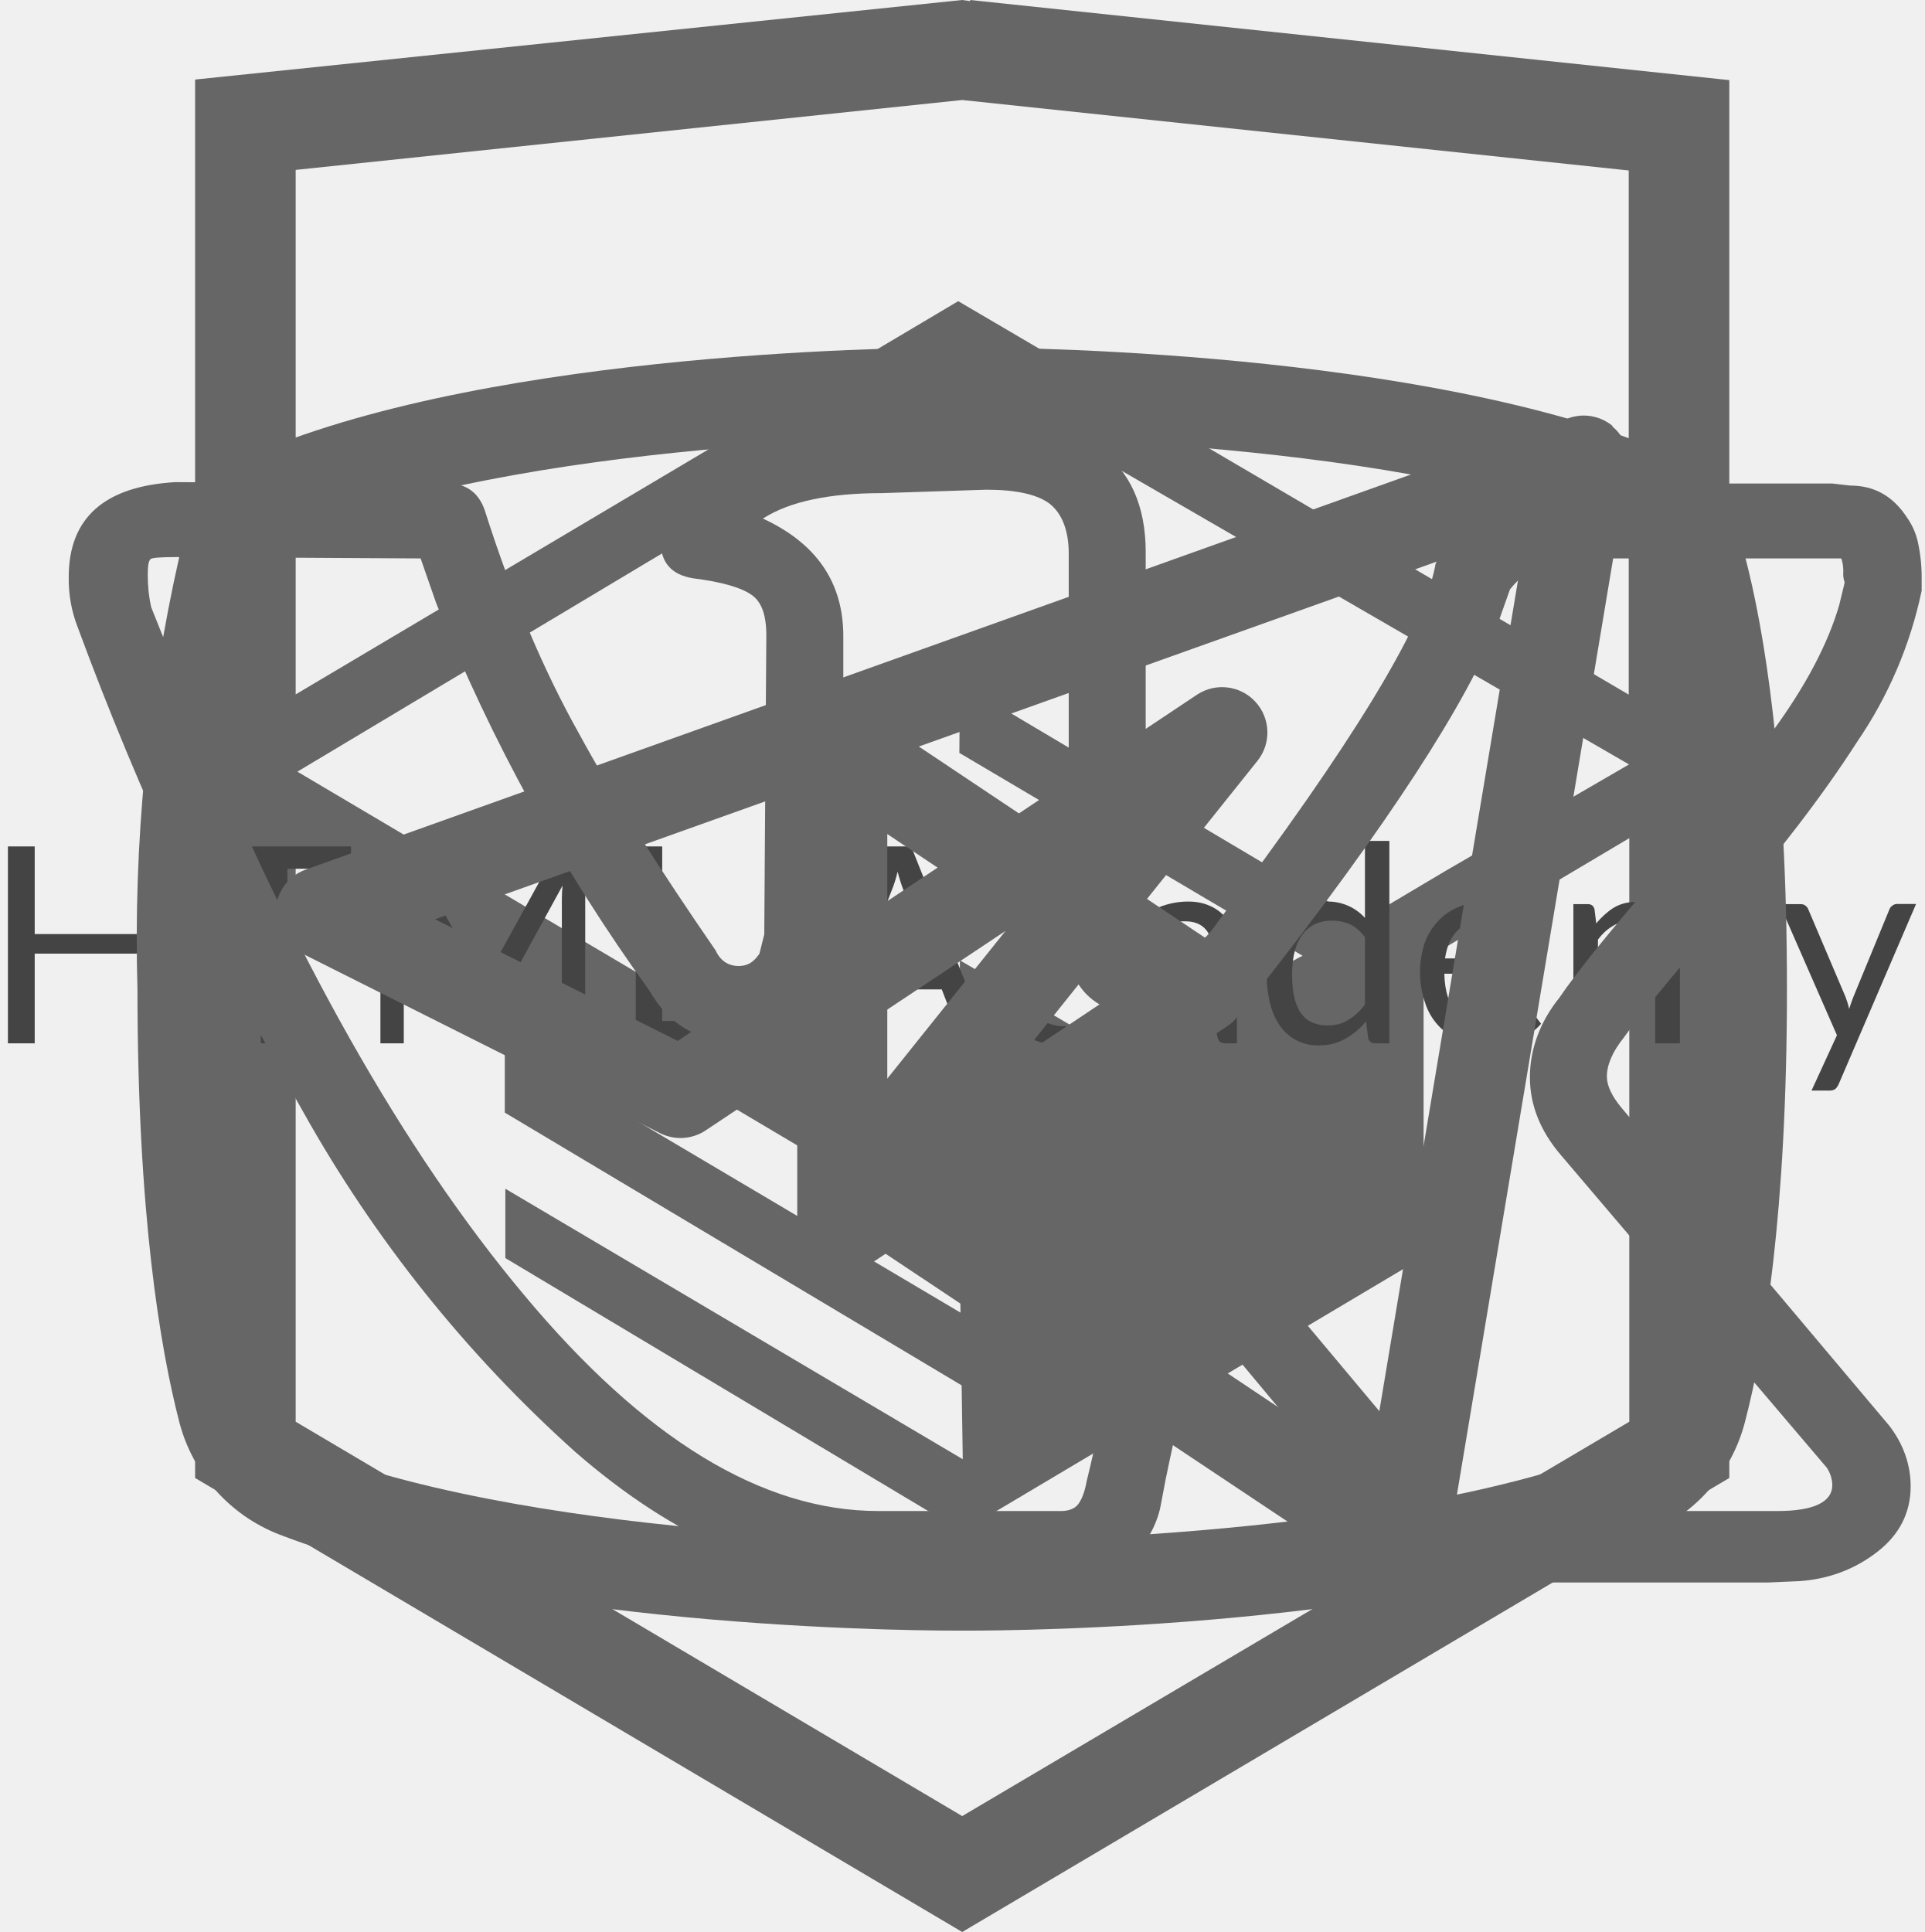
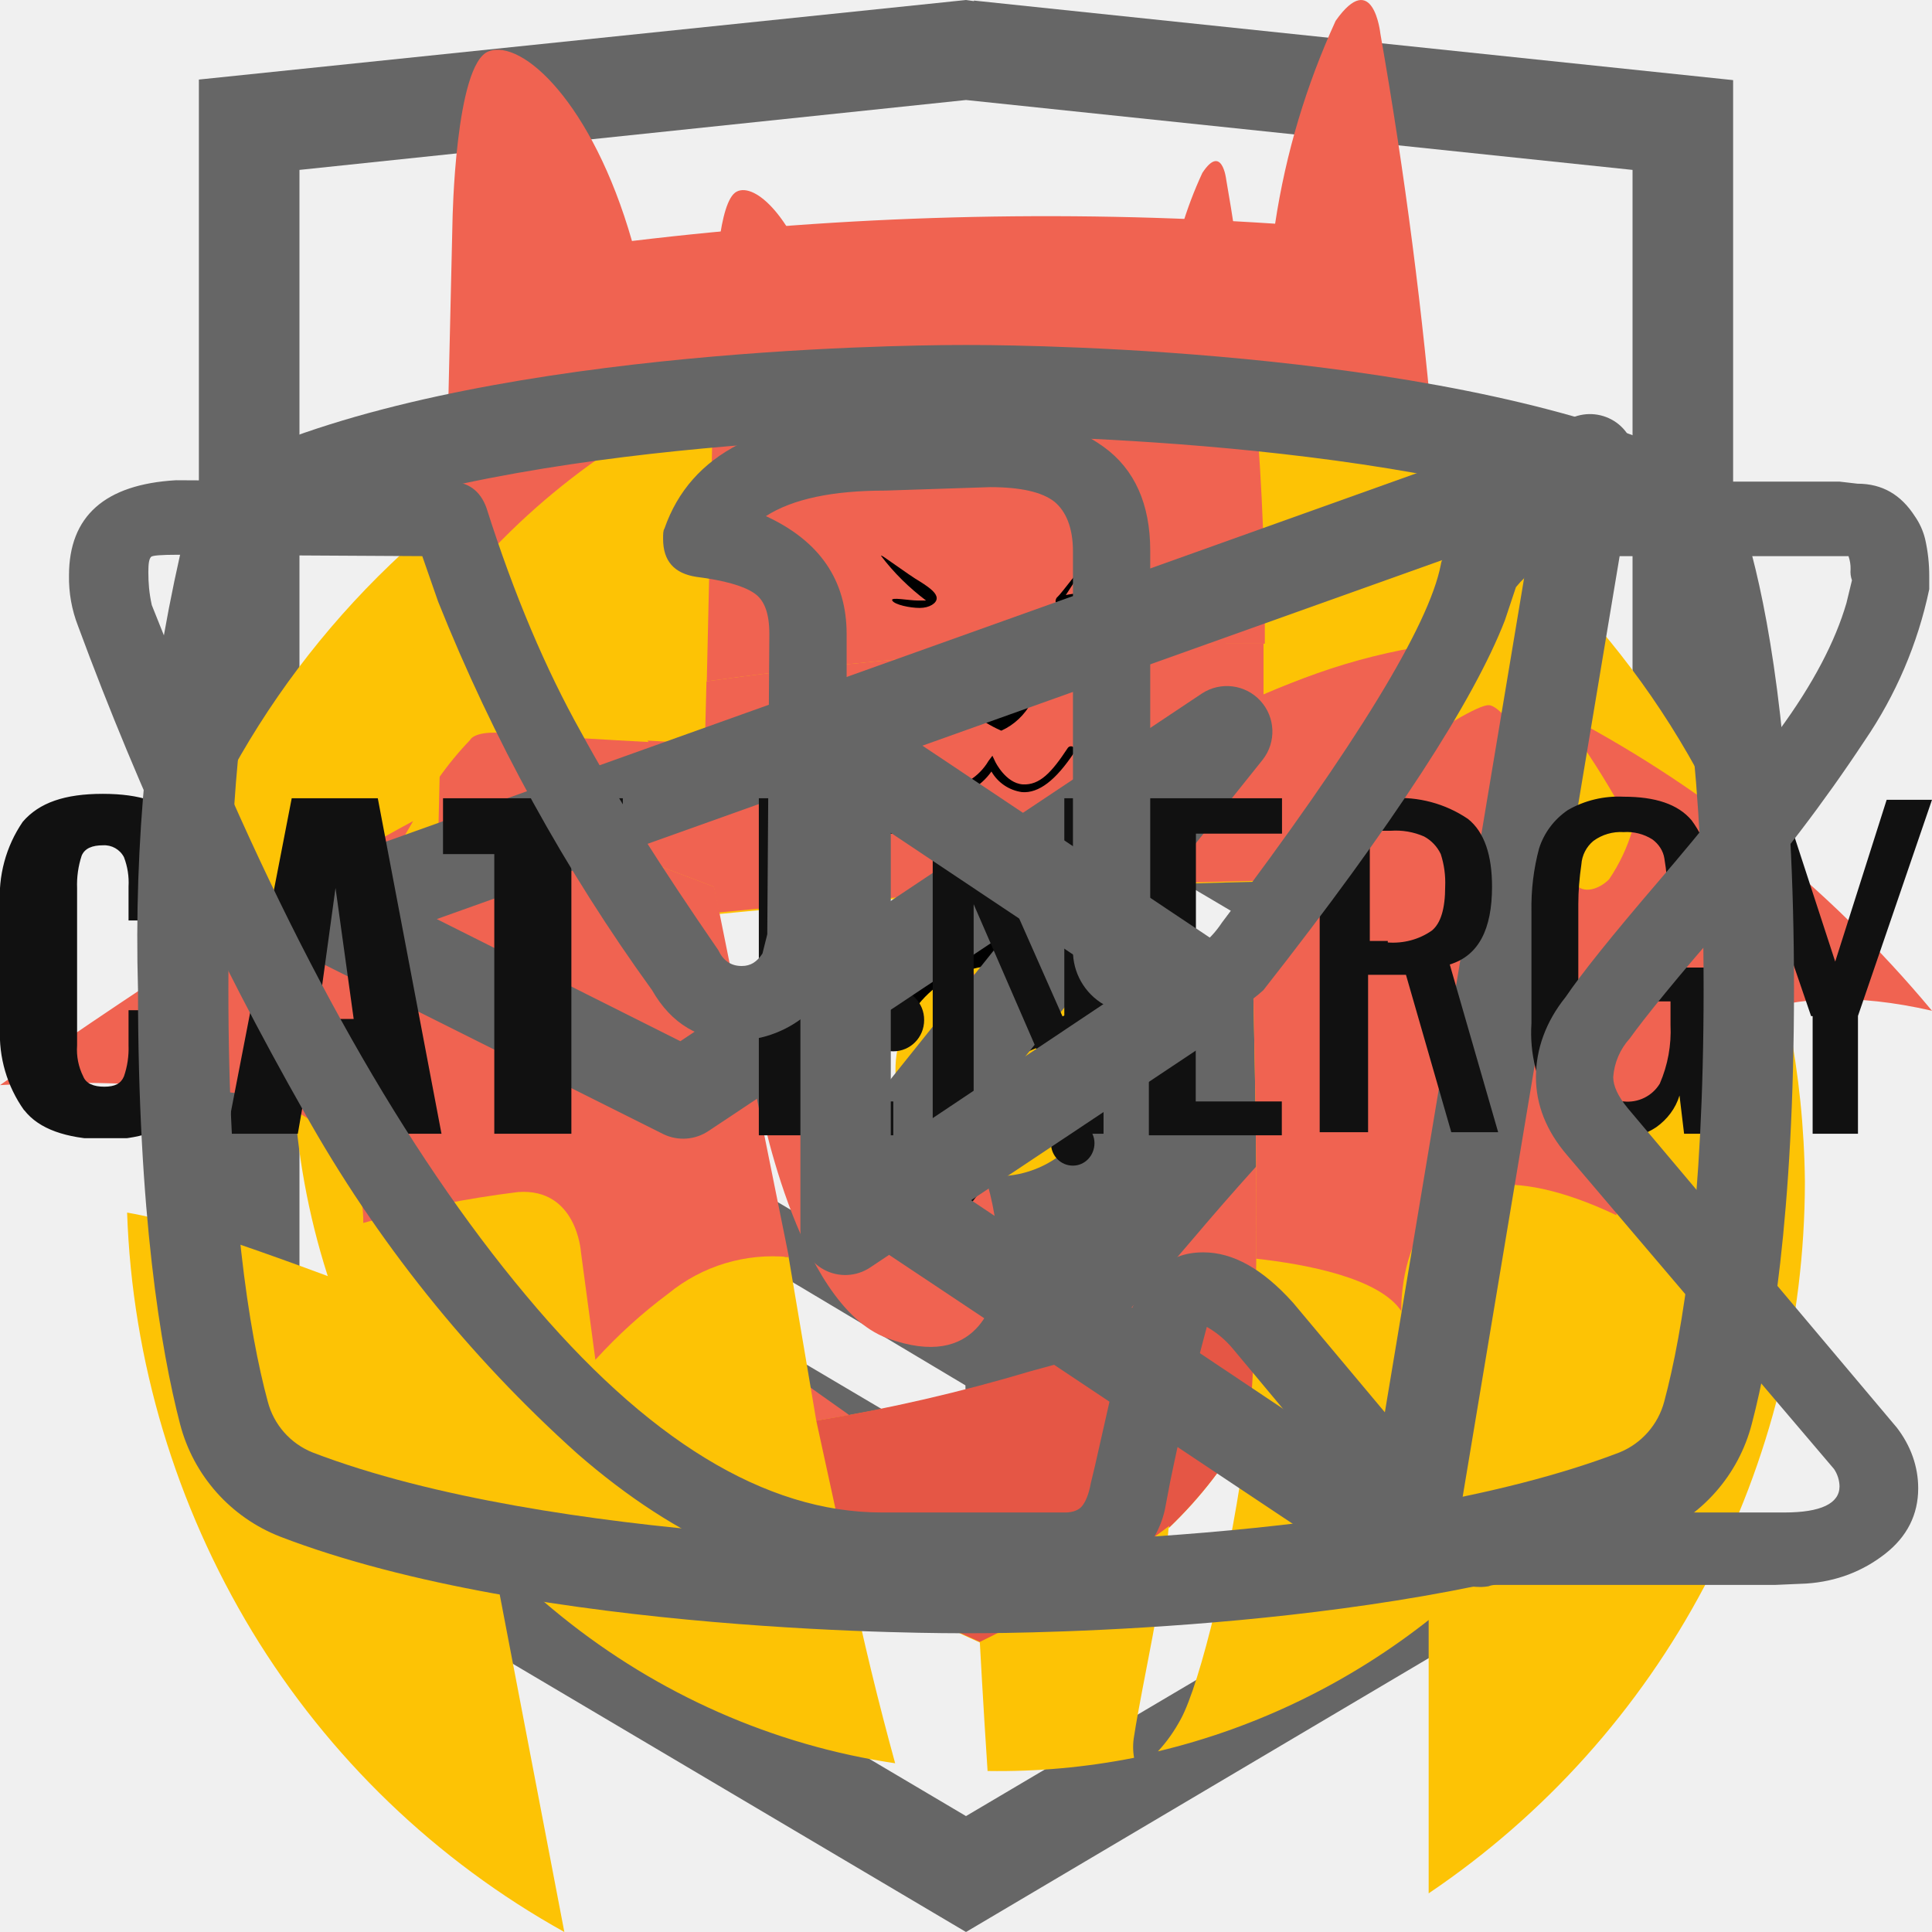
<svg xmlns="http://www.w3.org/2000/svg">
  <style>:root svg:not(:target){display:none}</style>
-   <svg fill="none" viewBox="0 0 27 34" id="academy-icon">
-     <g clip-path="url(#academy-icon_0)">
-       <path fill="#666" d="M13.64.02 13.5 0 0 1.4v24.61L13.5 34 27 26.01V1.41L13.64 0Zm11.6 25L13.5 31.96 1.77 25.02v-10.1l11.68 6.93.02 1.25-8.02-4.75v1.23l8.04 4.8.02 1.3-8.05-4.76v1.22l8.04 4.81 8.12-4.83V16.9l3.62-2.15v10.26Zm0-11.57L22 15.33l-1.48.88-7.06-4.19-.01 1.23 6.04 3.57-.06.03-.13.07-.86.5-4.98-2.95-.01 1.22 3.93 2.33-.93.61-.02.01-2.97-1.74-.01 1.23 1.94 1.13-1.98 1.19L1.8 13.58l11.63-6.96 11.8 6.83Zm0-1.22L13.43 5.3 1.77 12.22V2.99L13.5 1.76 25.23 3v9.24Z" />
+   <svg viewBox="0 0 27 34" fill="none" id="logos_logo-htmlacademy">
+     <g clip-path="url(#logos_logo-htmlacademy_0)">
+       <path d="m13.64.02-.14-.02-13.5 1.4v24.61l13.5 7.99 13.5-7.99v-24.6l-13.36-1.4Zm11.6 25-11.74 6.94-11.73-6.94v-10.1l11.68 6.93.02 1.25-8.02-4.75v1.23l8.04 4.8.02 1.3-8.05-4.76v1.22l8.04 4.81 8.12-4.83v-5.21l3.62-2.15v10.26Zm0-11.57-3.23 1.88-1.48.88-7.06-4.19-.01 1.23 6.04 3.57-.06.03-.13.07-.86.5-4.98-2.95-.01 1.22 3.93 2.33-.93.61-.02.01-2.97-1.74-.01 1.23 1.94 1.13-1.98 1.19-11.62-6.87 11.63-6.96 11.8 6.83Zm0-1.22-11.8-6.92-11.67 6.91v-9.23l11.73-1.23 11.73 1.23v9.24Z" fill="#666" />
    </g>
    <defs>
-       <clipPath id="academy-icon_0">
-         <path fill="#fff" d="M0 0h27v34H0z" />
+       <clipPath id="logos_logo-htmlacademy_0">
+         <path fill="#fff" d="M0 0h27v34h-27z" />
      </clipPath>
    </defs>
  </svg>
-   <svg fill="none" viewBox="0 0 112 15" id="academy-text-icon">
-     <path fill="#444" d="M9.75.54V12H8.2V6.78H2.02V12H.46V.54h1.56v5.1H8.2V.55h1.55Zm10.68 1.3h-3.7V12h-1.55V1.84h-3.72V.54h8.97v1.3ZM34.06.54V12H32.7V3.58a8.56 8.56 0 0 1 .04-.76L28.81 10c-.12.24-.31.36-.56.36h-.23c-.25 0-.43-.12-.56-.36l-4.01-7.2a7 7 0 0 1 .05.79V12h-1.36V.54h1.14a1 1 0 0 1 .32.04c.07.02.15.1.22.22l3.96 7.06a6.97 6.97 0 0 1 .36.82 9.93 9.93 0 0 1 .36-.83L32.38.8c.07-.12.14-.2.21-.22.08-.03.2-.04.33-.04h1.14ZM43.5 10.7V12H37V.54h1.54V10.7h4.96Zm10.88-2.96-1.8-4.66a9.55 9.55 0 0 1-.34-1.07c-.1.43-.22.79-.34 1.08l-1.8 4.65h4.28ZM57.61 12h-1.2a.52.52 0 0 1-.33-.1.64.64 0 0 1-.2-.27l-1.07-2.77h-5.14l-1.07 2.77c-.04.1-.1.18-.19.26-.09.07-.2.11-.33.11h-1.2L51.46.54h1.57L57.6 12Zm6.6-6.66a.64.64 0 0 1-.13.13.29.29 0 0 1-.18.05.49.49 0 0 1-.26-.1 3.65 3.65 0 0 0-.88-.44c-.2-.07-.46-.1-.75-.1-.4 0-.76.07-1.06.22-.3.13-.56.34-.77.6-.2.27-.36.6-.46.97-.1.38-.15.8-.15 1.27 0 .5.05.93.16 1.32.12.37.27.7.48.96.2.25.45.45.74.59.3.13.62.2.98.2.35 0 .64-.04.86-.12.22-.09.4-.18.55-.28l.37-.27c.1-.09.2-.13.3-.13.11 0 .2.04.27.13l.4.52c-.18.22-.38.4-.6.56a3.81 3.81 0 0 1-1.54.62c-.28.05-.57.07-.86.07-.5 0-.98-.1-1.42-.28-.43-.18-.8-.45-1.13-.8-.32-.36-.57-.8-.75-1.32a5.33 5.33 0 0 1-.27-1.77c0-.6.08-1.16.25-1.67.17-.51.41-.95.73-1.32.33-.37.73-.66 1.2-.87.47-.2 1.01-.31 1.63-.31a3.55 3.55 0 0 1 2.66 1.06l-.37.5Zm6.39 3.01c-.66.02-1.22.08-1.68.16-.46.08-.84.19-1.13.32-.29.14-.5.3-.63.47-.13.19-.2.39-.2.61 0 .22.04.4.11.55.07.16.16.29.28.39.12.1.26.17.42.21.17.05.35.07.53.07a2.65 2.65 0 0 0 1.27-.3 4.36 4.36 0 0 0 1.02-.8V8.35ZM66 5.04a4.47 4.47 0 0 1 3.17-1.29c.45 0 .85.08 1.2.23a2.48 2.48 0 0 1 1.44 1.59c.12.38.18.8.18 1.25V12h-.63a.65.65 0 0 1-.32-.06c-.08-.05-.14-.14-.18-.28l-.16-.76c-.21.2-.42.37-.62.52a3.45 3.45 0 0 1-1.36.62 3.69 3.69 0 0 1-1.73-.04c-.28-.1-.52-.22-.73-.4-.2-.18-.36-.4-.49-.66-.11-.28-.17-.6-.17-.96 0-.32.09-.63.26-.92.18-.3.46-.57.86-.8.4-.23.9-.41 1.54-.56.64-.15 1.42-.23 2.34-.25v-.63c0-.63-.14-1.1-.41-1.43-.27-.32-.67-.49-1.2-.49a2.53 2.53 0 0 0-1.5.44c-.17.1-.32.2-.44.3a.64.64 0 0 1-.37.12.42.42 0 0 1-.25-.07.76.76 0 0 1-.18-.2L66 5.05Zm13.44.78c-.27-.35-.56-.6-.86-.74-.31-.14-.66-.22-1.04-.22-.76 0-1.34.27-1.74.81-.4.54-.6 1.3-.6 2.3 0 .53.04.99.13 1.37.09.37.22.68.4.92.17.24.39.42.65.53.25.11.54.17.87.17.47 0 .87-.1 1.22-.32.35-.21.68-.51.97-.9V5.82Zm1.42-5.6V12h-.84c-.2 0-.34-.1-.39-.3l-.13-.98c-.34.42-.74.75-1.18 1-.44.26-.96.4-1.54.4a2.66 2.66 0 0 1-2.23-1.06 3.75 3.75 0 0 1-.61-1.3 6.67 6.67 0 0 1 .02-3.45c.16-.52.39-.96.69-1.34a3.16 3.16 0 0 1 2.57-1.22 2.9 2.9 0 0 1 2.22.95V.22h1.42Zm7.68 6.84c0-.33-.05-.63-.15-.9a1.92 1.92 0 0 0-1.93-1.34c-.68 0-1.22.2-1.62.6-.4.4-.64.94-.74 1.64h4.44Zm1.15 3.8c-.18.22-.39.4-.63.56a4.03 4.03 0 0 1-1.66.61c-.3.06-.6.08-.89.08a4.2 4.2 0 0 1-1.55-.28 3.51 3.51 0 0 1-2.02-2.19 5.51 5.51 0 0 1-.04-3.44c.18-.5.43-.91.76-1.27.32-.36.72-.65 1.19-.85a3.87 3.87 0 0 1 2.93-.06c.41.16.77.4 1.07.7.3.3.54.68.71 1.14.17.44.26.96.26 1.53 0 .23-.03.38-.08.45-.04.07-.13.11-.27.11h-5.41c.01.51.08.96.2 1.34.13.38.3.7.53.95.23.25.5.44.8.57.31.12.66.18 1.04.18a3.1 3.1 0 0 0 1.6-.39c.18-.1.34-.18.46-.26a.63.63 0 0 1 .33-.13c.11 0 .2.04.27.13l.4.52ZM91.57 12V3.9h.85c.2 0 .33.1.38.3l.1.82c.3-.36.64-.67 1-.9.38-.23.81-.35 1.3-.35.55 0 .99.15 1.33.45.34.3.58.72.73 1.24a2.65 2.65 0 0 1 1.8-1.6 3.32 3.32 0 0 1 1.93.12c.34.13.62.33.85.59.23.26.41.58.53.97.13.37.19.8.19 1.3V12h-1.43V6.84c0-.63-.14-1.11-.42-1.44-.28-.33-.68-.5-1.2-.5a1.8 1.8 0 0 0-1.22.5c-.16.15-.3.35-.39.6-.09.24-.13.52-.13.84V12h-1.44V6.84c0-.65-.13-1.14-.39-1.46-.26-.32-.64-.48-1.14-.48-.35 0-.68.1-.98.3-.3.18-.57.43-.82.76V12h-1.43Zm19.94-8.1L107 14.4c-.05.1-.1.18-.18.25-.07.06-.18.1-.33.1h-1.06l1.48-3.22-3.34-7.63h1.23c.12 0 .22.03.29.1.07.05.12.12.15.2l2.17 5.1c.08.22.16.45.21.7.08-.25.16-.49.25-.71l2.1-5.1a.44.44 0 0 1 .16-.2.44.44 0 0 1 .26-.1h1.13Z" />
+   <svg viewBox="0 0 33 38" fill="none" id="logos_logo-icon-mobile">
+     <g clip-path="url(#logos_logo-icon-mobile_0)">
+       <path d="M6.01 20.93v-2.28c6.62-.93 13.3-1.37 19.98-1.34 0 .6 0 1.22-.06 1.84a24.9 24.9 0 0 1 5.94-1.84 16.77 16.77 0 0 0-6.77-8.29 16.25 16.25 0 0 0-19.92 2.08 16.95 16.95 0 0 0-5 9.5l5.83.33Zm20.97 3.55c-1.15 1.3-1.38 1.21-1.38 3.49v9.27a16.7 16.7 0 0 0 5.43-6.05 17.08 17.08 0 0 0 1.97-7.95 17.3 17.3 0 0 0-.32-3.13 32.86 32.86 0 0 0-5.7 4.37Zm-20.68 1.51s-3.75-1.46-5.14-1.85a8.33 8.33 0 0 0-1.16-.29c.1 2.92.96 5.76 2.46 8.24a16.63 16.63 0 0 0 6.14 5.91l-2.3-12.01Z" fill="#FDC305" />
+       <path d="M26.04 17.3a92.52 92.52 0 0 0-1.39-16.64s-.14-1.3-.88-.25c-.58 1.27-.98 2.6-1.19 3.99a68.3 68.3 0 0 0-12.65.34c-.78-2.72-2.16-3.98-2.82-3.73-.66.25-.71 3.34-.71 3.34l-.33 14.25a139.1 139.1 0 0 1 19.97-1.3Z" fill="#F06351" />
+       <path d="M12.3 14.15c0-.1.98.68 1.39.92.4.25.6.43.6.6 0 .17-.27.34-.62.34-.36 0-.9-.12-1-.27h1.23c-.6-.45-1.15-1-1.6-1.6Zm7.4.11-1.08 1.34c0 .06-.17.35.18.3.4-.06.81-.16 1.2-.29.11 0 .08-.2-.1-.17-.18.02-.69.05-1 .11l.84-1.27s.07-.13-.04-.02Zm-3.11 6.15c.46-.2.84-.56 1.08-1.01.28-.66 0-.92-.44-1.01-.6-.11-1.2.01-1.72.34-.39.37-.34.73-.05 1.01.35.27.73.5 1.13.67Z" fill="#000" />
+       <path d="M16.2 21.67a1.7 1.7 0 0 1-1.45.99 2.1 2.1 0 0 1-1.46-.43c-.2-.12-.37-.27-.52-.45-.1-.1-.22-.2-.36-.26 0 0 .74 4.14 2.54 4.8 1.8.66 2.12-.76 2.18-1.14a5.76 5.76 0 0 0-.8-3.27c-.03-.3-.04-.1-.14-.24Z" fill="#F06351" />
+       <path d="M14.57 22.82a3.36 3.36 0 0 1-2.35-1.53.14.14 0 0 1 .09-.13.14.14 0 0 1 .15.03c.5.7 1.25 1.17 2.09 1.31a2.04 2.04 0 0 0 1.61-1l.14-.2.1.21s.37.77 1 .8c.62.05 1.03-.4 1.59-1.28a.14.14 0 0 1 .2 0c.03.02.05.05.06.09 0 .03 0 .07-.02.1-.63 1.02-1.25 1.46-1.86 1.42a1.52 1.52 0 0 1-1.1-.77 2.25 2.25 0 0 1-1.7.95Z" fill="#000" />
+       <path d="M25.99 19.12a58.7 58.7 0 0 0-5.02 5.24 31.58 31.58 0 0 1-5.24 4.94c-.22-.53-1.6-1.52-1.6-1.52s-3.1-2.17-5.14-3.86a34.1 34.1 0 0 1-3.1-3.04l-1.98-.1a22.39 22.39 0 0 0 11.89 8.88c.85-.14 3.24-1.87 5.02-3.29a58.15 58.15 0 0 0 5.88-5.95c.5-.6.88-1.28 1.13-2.02-1.09.4-1.84.72-1.84.72Z" fill="#F06351" />
+     </g>
+     <defs>
+       <clipPath id="logos_logo-icon-mobile_0">
+         <path fill="#fff" d="M0 0h33v38h-33z" />
+       </clipPath>
+     </defs>
  </svg>
-   <svg fill="none" viewBox="0 0 28 22" id="social_telegram">
-     <path fill="#666" fill-rule="evenodd" d="M23.46 3.15c.18.15.27.38.23.61l-2.63 15.76a.66.66 0 0 1-1.01.44l-7.88-5.25a.66.66 0 0 1-.15-.96l2.61-3.26-4.36 2.9a.66.66 0 0 1-.65.05L4.36 10.8a.66.66 0 0 1 .08-1.2l18.38-6.57a.66.66 0 0 1 .64.11ZM6.33 10.32l3.53 1.77 7.56-5.04a.66.66 0 0 1 .88.96l-4.8 6 6.43 4.3 2.28-13.66-15.88 5.67Z" clip-rule="evenodd" />
+   <svg viewBox="0 0 60 50" fill="none" id="logos_logo-icon-tablet-desktop">
+     <path d="M51.2 19.05a22.3 22.3 0 0 0-6.88-9.13 21.5 21.5 0 0 0-21.62-2.95 21.95 21.95 0 0 0-9 6.97 22.76 22.76 0 0 0-3.04 22.04 22.31 22.31 0 0 0 6.78 9.22c3 2.42 6.57 4 10.36 4.56-.5-1.82-1-3.84-1.44-5.98 1.29.86 2.65 1.6 4.07 2.23 0 0 .1 1.88.24 3.99a21.7 21.7 0 0 0 4.55-.41 1.9 1.9 0 0 1 0-.67c.25-1.63.94-4.57 1.07-6.46.99-.94 1.83-2.03 2.48-3.24l-.05.39c-.47 3.71-1.45 7.68-2.05 8.78-.2.37-.43.7-.71 1 3.1-.74 6-2.16 8.5-4.15 2.5-2 4.55-4.53 6-7.42a22.73 22.73 0 0 0 .75-18.77Zm-1.25 3.3c-.38.38-1.15.64-1.28-.5a30.8 30.8 0 0 1-.16-1.93s-1.65-2.99-2.27-3.02c-.62-.04-4.99 3.02-6.14 4.36-1 1.12-1.2 1.05-1.2 3.03 0 1.49.19 7.12.09 11.43l-6.97 1.9a53.8 53.8 0 0 1-6.67 1.5l-.86-5.09h-.12l-2.2-11.49s-3.25-1.26-4.45-1.6a3.16 3.16 0 0 0-3.42.55 4.42 4.42 0 0 0-1.48 3.36c.18.4.32.83.4 1.27.05.42-1.02.37-1.7.37-.69 0-.79-1.25-.25-2.73a19.9 19.9 0 0 1 1.56-3.26c.46-.93 1.06-1.78 1.77-2.52 0 0 .12-.3 1.07-.21.95.09 6.22.37 6.22.37l.05-1.98c5.73-.8 11.51-1.2 17.3-1.17v1.6a18.95 18.95 0 0 1 6.97-1.74.76.76 0 0 1 .65.34c.3.37 2.06 2.61 2.27 2.94.57.83 1.1 1.7 1.57 2.61a5.5 5.5 0 0 1-.75 1.6v.02Z" fill="#FDC305" />
+     <path d="m48.28 17.02.86 1.12c.57.84 1.1 1.72 1.56 2.62a5.5 5.5 0 0 1-.73 1.55c-.38.38-1.16.63-1.28-.5-.13-1.14-.18-1.89-.18-1.89s-1.65-2.99-2.27-3.02c-.62-.04-4.99 3.02-6.14 4.36-1 1.12-1.2 1.05-1.2 3.03 0 1.3.15 5.8.11 9.8 1.55.17 3.83.6 4.51 1.63 0 0-.25-6.26 6.68-2.98 0 0 .24-8.54 9.8-6.35a37.5 37.5 0 0 0-11.72-9.37Zm-9-2.02c.03-4.84-.37-9.67-1.2-14.43 0 0-.13-1.13-.74-.2-.51 1.1-.86 2.27-1.03 3.48a59.42 59.42 0 0 0-10.96.3c-.7-2.4-1.9-3.49-2.47-3.2-.58.29-.65 2.86-.65 2.86l-.28 12.35a121 121 0 0 1 17.33-1.17Z" fill="#F06351" />
+     <path d="M38.78 39.22c.11-.93.17-2.17.2-3.54l-6.96 1.9a53.8 53.8 0 0 1-6.67 1.54l.95 4.36c0 .1 0 .2.06.29 1.3.85 2.65 1.6 4.07 2.22 2.07-1 4.04-2.21 5.88-3.6v.05c.98-.94 1.82-2.02 2.47-3.22Z" fill="#E55645" />
+     <path d="M27.37 12.26c-.05-.08.85.6 1.2.8.35.22.52.37.52.52 0 .15-.22.3-.53.3-.3 0-.78-.1-.85-.23-.07-.12.51 0 .8 0h.25c-.53-.4-1-.86-1.4-1.39Zm6.41.1s-.86 1.12-.93 1.17c-.08.05-.15.3.16.25.35-.05.7-.13 1.04-.24.1-.06.06-.18-.1-.16-.16.02-.58.04-.85.1l.72-1.11s.03-.1-.04-.01Zm-2.68 5.33c.4-.18.72-.49.93-.87.24-.58 0-.8-.38-.88-.52-.1-1.05.01-1.5.3-.33.32-.29.64 0 .87.3.24.6.43.94.58Z" fill="#000" />
+     <path d="M30.79 18.79a1.46 1.46 0 0 1-1.25.86c-.47.04-.94-.1-1.32-.39a1.7 1.7 0 0 1-.45-.4.85.85 0 0 0-.31-.21s.64 3.59 2.2 4.16c1.55.58 1.84-.66 1.89-1 .05-.99-.2-1.97-.7-2.82 0-.26-.02-.09-.06-.2Z" fill="#F06351" />
+     <path d="M29.33 19.78a2.96 2.96 0 0 1-2-1.24.13.13 0 0 1 0-.18.12.12 0 0 1 .13-.03l.03.03a2.78 2.78 0 0 0 1.8 1.14 1.78 1.78 0 0 0 1.41-.87l.12-.16.09.19s.32.66.85.7c.53.03.9-.37 1.4-1.13a.12.12 0 0 1 .17-.03c.02.01.04.04.05.08 0 .03 0 .06-.02.09-.57.86-1.1 1.27-1.62 1.23a1.3 1.3 0 0 1-.95-.64 1.95 1.95 0 0 1-1.46.82Z" fill="#000" />
+     <path d="M31 31.53a3.25 3.25 0 0 0 3.22-3.27 3.25 3.25 0 0 0-3.21-3.28 3.24 3.24 0 0 0-3.2 3.28c0 1.8 1.43 3.27 3.2 3.27Z" fill="#FDC305" />
+     <path d="m35.26 25.6-2.68 1.14.99-4.91-6.42 8.51 2.68-1.14-.98 4.92 6.4-8.53Zm-6.32 3.34 3.56-4.72-.7 3.49 1.71-.72-3.58 4.73.7-3.5-1.7.72Zm-1.2-1.29c.53 0 .96-.43.96-.97a.97.97 0 0 0-.96-.98.97.97 0 0 0-.96.98c0 .54.43.97.96.97Zm5.58 3.55c.37 0 .67-.31.67-.7 0-.37-.3-.68-.67-.68-.38 0-.68.3-.68.69 0 .38.3.69.68.69Zm.82-1.9a.3.3 0 0 0 .3-.3.3.3 0 0 0-.3-.3.3.3 0 0 0-.3.3c0 .17.13.3.3.3Z" fill="#111" />
+     <path d="M39.24 16.57c-1.55 1.42-3 2.94-4.36 4.55a27.48 27.48 0 0 1-4.54 4.27c-.19-.46-1.4-1.32-1.4-1.32s-2.68-1.88-4.44-3.35a27.62 27.62 0 0 1-2.68-2.62l-1.71-.1a19.39 19.39 0 0 0 10.26 7.72c.73-.13 2.8-1.64 4.35-2.87a49.8 49.8 0 0 0 5.13-5.15c.43-.52.76-1.1.98-1.75-.98.34-1.6.62-1.6.62Zm-17.06 5.97s-3.26-1.26-4.46-1.6a3.16 3.16 0 0 0-3.42.55 4.42 4.42 0 0 0-1.48 3.36c.18.4.32.83.41 1.27.04.42-1.03.37-1.71.37-.68 0-.79-1.25-.25-2.73a19.9 19.9 0 0 1 1.56-3.26c-4.66 2.48-12.83 8.2-12.83 8.2a38.4 38.4 0 0 1 7 .21c4.5.46 4.28 4.07 4.28 4.07 1.58-.44 3.19-.76 4.81-.96 1.82-.13 1.95 1.85 1.95 1.85l.45 3.36c.69-.76 1.45-1.45 2.27-2.06a5.11 5.11 0 0 1 3.74-1.13l-2.32-11.5Z" fill="#F06351" />
  </svg>
-   <svg fill="none" viewBox="0 0 28 22" id="social_vkontakte">
-     <path fill="#666" d="M1 5.34c0-.86.52-1.32 1.55-1.38l3.97.02c.26 0 .44.13.53.38.4 1.26.86 2.34 1.37 3.25.5.92 1.17 1.97 1.99 3.16.07.15.18.23.34.23.13 0 .22-.06.3-.18l.07-.28.03-4.35c0-.3-.07-.5-.23-.6-.15-.1-.43-.18-.83-.23-.32-.05-.48-.23-.48-.55 0-.07 0-.12.02-.15.38-1.09 1.44-1.63 3.2-1.63l1.5-.03c.67 0 1.23.16 1.67.48.44.32.67.82.67 1.5v5.72c.12.08.24.12.34.12.27 0 .5-.15.7-.45 1.95-2.58 3-4.31 3.17-5.18 0-.02.01-.06.05-.13.12-.25.33-.47.61-.65.29-.19.53-.31.75-.38a.55.55 0 0 1 .24-.05h4.13l.26.03c.36 0 .63.16.83.47.07.1.12.21.15.33a2.4 2.4 0 0 1 .06.55v.18a6.11 6.11 0 0 1-.94 2.2c-.5.78-1.15 1.62-1.93 2.53-.79.9-1.27 1.5-1.47 1.78-.16.2-.24.39-.24.56 0 .13.07.28.21.45l3.9 4.63c.2.26.31.56.31.88 0 .38-.16.7-.48.95-.32.25-.7.4-1.14.43l-.46.02h-4.04c-.02 0-.06 0-.11.02a.86.86 0 0 1-.1.01c-.4 0-.76-.16-1.1-.48-.12-.13-.96-1.12-2.5-2.97a1.39 1.39 0 0 0-.38-.32 38.47 38.47 0 0 0-.53 2.24l-.08.42a1.4 1.4 0 0 1-1.12 1.06l-.37.02h-2.61c-1.48 0-2.95-.63-4.41-1.9a19.3 19.3 0 0 1-3.96-4.95 47.51 47.51 0 0 1-3.28-7.05A1.92 1.92 0 0 1 1 5.34Zm16.01 6.51c-.37 0-.7-.1-1.01-.29a.9.9 0 0 1-.45-.79V5c0-.34-.1-.58-.27-.72-.18-.14-.49-.21-.93-.21l-1.52.05c-.76 0-1.34.12-1.73.37.78.36 1.17.93 1.17 1.71v4.43a1.5 1.5 0 0 1-.53 1.04c-.32.28-.68.42-1.07.42-.53 0-.94-.24-1.22-.73a26.16 26.16 0 0 1-3.1-5.63l-.23-.66-3.55-.02c-.23 0-.36.01-.38.03-.03.03-.04.1-.04.22 0 .15.01.3.05.48l.56 1.4c1.49 3.64 3.11 6.51 4.86 8.6 1.75 2.1 3.47 3.15 5.16 3.15h2.66c.1 0 .19-.03.24-.09.05-.06.1-.17.13-.34l.06-.25.5-2.21c.15-.3.27-.5.38-.6.2-.2.42-.28.69-.28.43 0 .86.24 1.3.73l2.27 2.71c.14.22.3.33.45.33h4.4c.53 0 .8-.13.8-.38a.47.47 0 0 0-.08-.25l-3.87-4.55c-.3-.35-.45-.73-.45-1.13 0-.4.14-.8.43-1.16.23-.34.68-.9 1.34-1.67.67-.78 1.25-1.51 1.75-2.19.5-.68.82-1.3.98-1.85l.08-.33a.37.37 0 0 1-.02-.16c0-.07-.01-.14-.03-.19h-4.18c-.27.1-.48.25-.64.45L21.8 6c-.45 1.16-1.6 2.94-3.5 5.36-.36.33-.8.5-1.3.5Z" />
+   <svg viewBox="0 0 28 22" fill="none" id="logos_logo-telegram">
+     <path fill-rule="evenodd" clip-rule="evenodd" d="M23.46 3.15c.18.15.27.38.23.61l-2.63 15.76a.66.66 0 0 1-1.01.44l-7.88-5.25a.66.66 0 0 1-.15-.96l2.61-3.26-4.36 2.9a.66.66 0 0 1-.65.05l-5.26-2.63a.66.66 0 0 1 .08-1.2l18.38-6.57a.66.66 0 0 1 .64.11Zm-17.13 7.17 3.53 1.77 7.56-5.04a.66.66 0 0 1 .88.96l-4.8 6 6.43 4.3 2.28-13.66-15.88 5.67Z" fill="#666" />
  </svg>
-   <svg fill="none" viewBox="0 0 28 22" id="social_youtube">
-     <path fill="#666" d="m17.85 10.8-5.24-3.5a.65.65 0 0 0-1.01.55v6.98a.65.65 0 0 0 1.01.54l5.24-3.49a.65.65 0 0 0 0-1.09Zm-4.94 2.8V9.08l3.4 2.27-3.4 2.27Zm12.48-8.56a2.4 2.4 0 0 0-1.45-1.63C20.22 1.98 14.25 2 14 2s-6.22-.02-9.94 1.4a2.4 2.4 0 0 0-1.45 1.64 25.32 25.32 0 0 0-.61 6.3c0 3.26.33 5.22.61 6.3a2.4 2.4 0 0 0 1.45 1.63c3.72 1.43 9.69 1.4 9.94 1.4h.08c.75 0 6.31-.04 9.86-1.4a2.4 2.4 0 0 0 1.45-1.64c.28-1.07.61-3.03.61-6.3 0-3.25-.33-5.22-.61-6.29Zm-1.27 12.27a1.1 1.1 0 0 1-.65.74c-3.5 1.34-9.4 1.32-9.47 1.32-.07 0-5.98.02-9.47-1.32a1.09 1.09 0 0 1-.65-.74c-.27-1-.57-2.85-.57-5.97 0-3.12.3-4.97.57-5.97a1.1 1.1 0 0 1 .65-.74C8.03 3.29 13.93 3.3 14 3.3c.07 0 5.98-.02 9.47 1.32a1.1 1.1 0 0 1 .65.74c.27 1 .57 2.85.57 5.97 0 3.12-.3 4.96-.57 5.97Z" />
+   <svg viewBox="0 0 101 18" fill="none" id="logos_logo-text">
+     <g clip-path="url(#logos_logo-text_0)" fill="#111">
+       <path d="M1.26 16.54a6.86 6.86 0 0 1-1.26-4.3v-6.4c-.1-1.54.3-3.08 1.19-4.38.86-1 2.2-1.46 4.18-1.46 1.98 0 3.24.46 4.03 1.3a5.42 5.42 0 0 1 1.19 3.78v1.54h-3.87v-1.77a3.7 3.7 0 0 0-.24-1.54 1.16 1.16 0 0 0-1.1-.62c-.56 0-.95.16-1.11.54a4.85 4.85 0 0 0-.24 1.7v8.22c-.04.56.07 1.12.32 1.62.15.38.55.54 1.1.54.56 0 .87-.16 1.03-.54.18-.52.26-1.07.24-1.62v-1.84h3.87v1.54a5.77 5.77 0 0 1-1.19 3.84c-.79.93-2.13 1.39-4.03 1.39-1.9-.08-3.32-.54-4.1-1.54Zm13.99-16.31h4.5l3.33 17.54h-3.64l-.63-3.7h-2.6l-.64 3.7h-3.72l3.4-17.54Zm3.24 11.54-.95-6.85-.94 6.85h1.9Zm7.35-8.62h-2.68v-2.92h9.4v2.85h-2.69v14.69h-4.03v-14.62Zm13.91-2.92h6.96v1.85h-4.5v5.77h3.63v1.77h-3.64v6.46h4.5v1.77h-7.03v-17.62h.08Zm9.01 0h1.74l5.14 11.62v-11.62h2.05v17.54h-1.58l-5.21-12v12h-2.14v-17.54Zm11.3 0h6.96v1.85h-4.5v5.77h3.63v1.77h-3.64v6.46h4.5v1.77h-6.95v-17.62Zm9.01 0h3.64c1.43-.1 2.85.28 4.03 1.08.87.69 1.26 1.92 1.26 3.54 0 2.23-.7 3.61-2.21 4.07l2.53 8.77h-2.45l-2.37-8.23h-1.98v8.23h-2.53v-17.46h.08Zm3.48 7.54c.81.06 1.63-.15 2.3-.62.47-.38.7-1.15.7-2.3a4.85 4.85 0 0 0-.23-1.7 2.04 2.04 0 0 0-.87-.92 3.69 3.69 0 0 0-1.74-.3h-1.1v5.76h.94v.08Zm8.61 8.69a7.61 7.61 0 0 1-1.1-4.46v-5.85c-.02-1.11.11-2.22.4-3.3.26-.81.78-1.51 1.5-2 .88-.51 1.9-.75 2.92-.7 1.66 0 2.84.39 3.55 1.23a5.77 5.77 0 0 1 1.11 3.85v.62h-2.37v-.54c0-.65-.05-1.29-.16-1.93-.06-.4-.3-.76-.63-1a2.5 2.5 0 0 0-1.5-.38 2.42 2.42 0 0 0-1.58.46 1.75 1.75 0 0 0-.63 1.23c-.1.69-.16 1.38-.16 2.08v6.54c-.06 1 .1 2 .47 2.92.32.62.95.85 1.9.85a1.96 1.96 0 0 0 1.89-.93 6.9 6.9 0 0 0 .56-3.07v-1.23h-2.3v-1.77h4.59v8.69h-1.58l-.24-2c-.2.67-.64 1.25-1.22 1.66-.6.4-1.3.6-2.02.57a4.05 4.05 0 0 1-3.4-1.54Zm13.52-4.84-3.87-11.31h2.37l2.76 8.46 2.69-8.46h2.37l-3.87 11.3v6.16h-2.37v-6.15h-.08Z" />
+     </g>
+     <defs>
+       <clipPath id="logos_logo-text_0">
+         <path fill="#fff" d="M0 0h101v18h-101z" />
+       </clipPath>
+     </defs>
+   </svg>
+   <svg viewBox="0 0 28 22" fill="none" id="logos_logo-vk">
+     <path d="M1 5.34c0-.86.52-1.32 1.55-1.38l3.97.02c.26 0 .44.13.53.38.4 1.26.86 2.34 1.37 3.25.5.92 1.17 1.97 1.99 3.16.07.15.18.23.34.23.13 0 .22-.06.3-.18l.07-.28.03-4.35c0-.3-.07-.5-.23-.6-.15-.1-.43-.18-.83-.23-.32-.05-.48-.23-.48-.55 0-.07 0-.12.02-.15.38-1.09 1.44-1.63 3.2-1.63l1.5-.03c.67 0 1.23.16 1.67.48.44.32.67.82.67 1.5v5.72c.12.08.24.12.34.12.27 0 .5-.15.7-.45 1.95-2.58 3-4.31 3.17-5.18a.3.3 0 0 1 .05-.13c.12-.25.33-.47.61-.65.29-.19.53-.31.75-.38a.55.55 0 0 1 .24-.05h4.13l.26.03c.36 0 .63.16.83.47.07.1.12.21.15.33a2.4 2.4 0 0 1 .06.55v.18a6.11 6.11 0 0 1-.94 2.2 23.4 23.4 0 0 1-1.93 2.53c-.79.9-1.27 1.5-1.47 1.78a.93.93 0 0 0-.24.56c0 .13.07.28.21.45l3.9 4.63c.2.26.31.56.31.88 0 .38-.16.7-.48.95-.32.25-.7.4-1.14.43l-.46.02h-4.04c-.02 0-.06 0-.11.02a.86.86 0 0 1-.1.01c-.4 0-.76-.16-1.1-.48-.12-.13-.96-1.12-2.5-2.97a1.39 1.39 0 0 0-.38-.32 38.47 38.47 0 0 0-.53 2.24l-.08.42a1.4 1.4 0 0 1-1.12 1.06l-.37.02h-2.61c-1.48 0-2.95-.63-4.41-1.9a19.3 19.3 0 0 1-3.96-4.95 47.51 47.51 0 0 1-3.28-7.05 1.92 1.92 0 0 1-.13-.73Zm16.01 6.51c-.37 0-.7-.1-1.01-.29a.9.9 0 0 1-.45-.79v-5.78c0-.34-.1-.58-.27-.72-.18-.14-.49-.21-.93-.21l-1.52.05c-.76 0-1.34.12-1.73.37.78.36 1.17.93 1.17 1.71v4.43a1.5 1.5 0 0 1-.53 1.04 1.6 1.6 0 0 1-1.07.42c-.53 0-.94-.24-1.22-.73a26.16 26.16 0 0 1-3.1-5.63l-.23-.66-3.55-.02c-.23 0-.36.01-.38.03-.03.03-.04.1-.04.22 0 .15.01.3.05.48l.56 1.4c1.49 3.64 3.11 6.51 4.86 8.6 1.75 2.1 3.47 3.15 5.16 3.15h2.66c.1 0 .19-.03.24-.09.05-.06.1-.17.13-.34l.06-.25.5-2.21c.15-.3.27-.5.38-.6.2-.2.42-.28.69-.28.43 0 .86.24 1.3.73l2.27 2.71c.14.22.3.33.45.33h4.4c.53 0 .8-.13.8-.38a.47.47 0 0 0-.08-.25l-3.87-4.55c-.3-.35-.45-.73-.45-1.13 0-.4.14-.8.43-1.16.23-.34.68-.9 1.34-1.67.67-.78 1.25-1.51 1.75-2.19.5-.68.82-1.3.98-1.85l.08-.33a.37.37 0 0 1-.02-.16.54.54 0 0 0-.03-.19h-4.18c-.27.1-.48.25-.64.45l-.16.48c-.45 1.16-1.6 2.94-3.5 5.36-.36.33-.8.5-1.3.5Z" fill="#666" />
+   </svg>
+   <svg viewBox="0 0 28 22" fill="none" id="logos_logo-youtube">
+     <path d="m17.85 10.8-5.24-3.5a.65.65 0 0 0-1.01.55v6.98a.65.65 0 0 0 1.01.54l5.24-3.49a.65.65 0 0 0 0-1.09Zm-4.94 2.8v-4.53l3.4 2.27-3.4 2.27Zm12.48-8.56a2.4 2.4 0 0 0-1.45-1.63c-3.72-1.43-9.69-1.41-9.94-1.41s-6.22-.02-9.94 1.4a2.4 2.4 0 0 0-1.45 1.64 25.32 25.32 0 0 0-.61 6.3c0 3.26.33 5.22.61 6.3a2.4 2.4 0 0 0 1.45 1.63c3.72 1.43 9.69 1.4 9.94 1.4h.08c.75 0 6.31-.04 9.86-1.4a2.4 2.4 0 0 0 1.45-1.64c.28-1.07.61-3.03.61-6.3 0-3.25-.33-5.22-.61-6.29Zm-1.27 12.27a1.1 1.1 0 0 1-.65.74c-3.5 1.34-9.4 1.32-9.47 1.32-.07 0-5.98.02-9.47-1.32a1.09 1.09 0 0 1-.65-.74c-.27-1-.57-2.85-.57-5.97 0-3.12.3-4.97.57-5.97a1.1 1.1 0 0 1 .65-.74c3.5-1.34 9.4-1.32 9.47-1.32.07 0 5.98-.02 9.47 1.32a1.1 1.1 0 0 1 .65.74c.27 1 .57 2.85.57 5.97 0 3.12-.3 4.96-.57 5.97Z" fill="#666" />
  </svg>
</svg>
